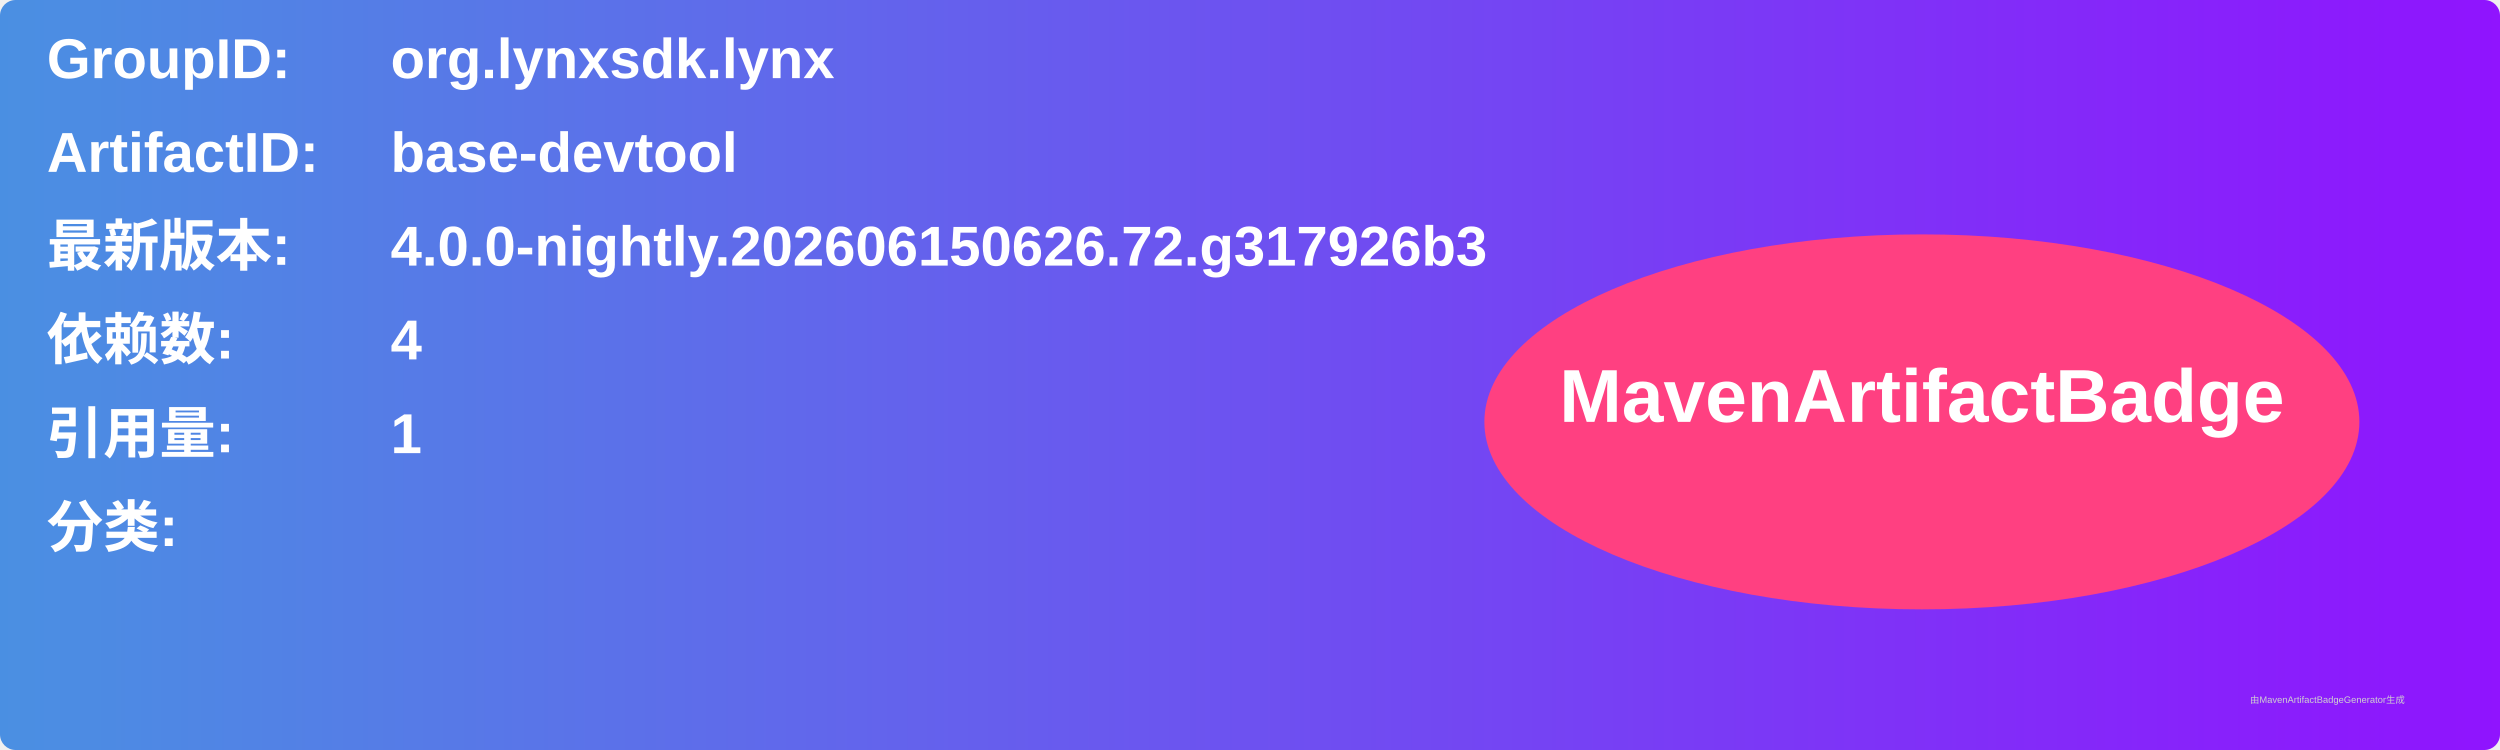
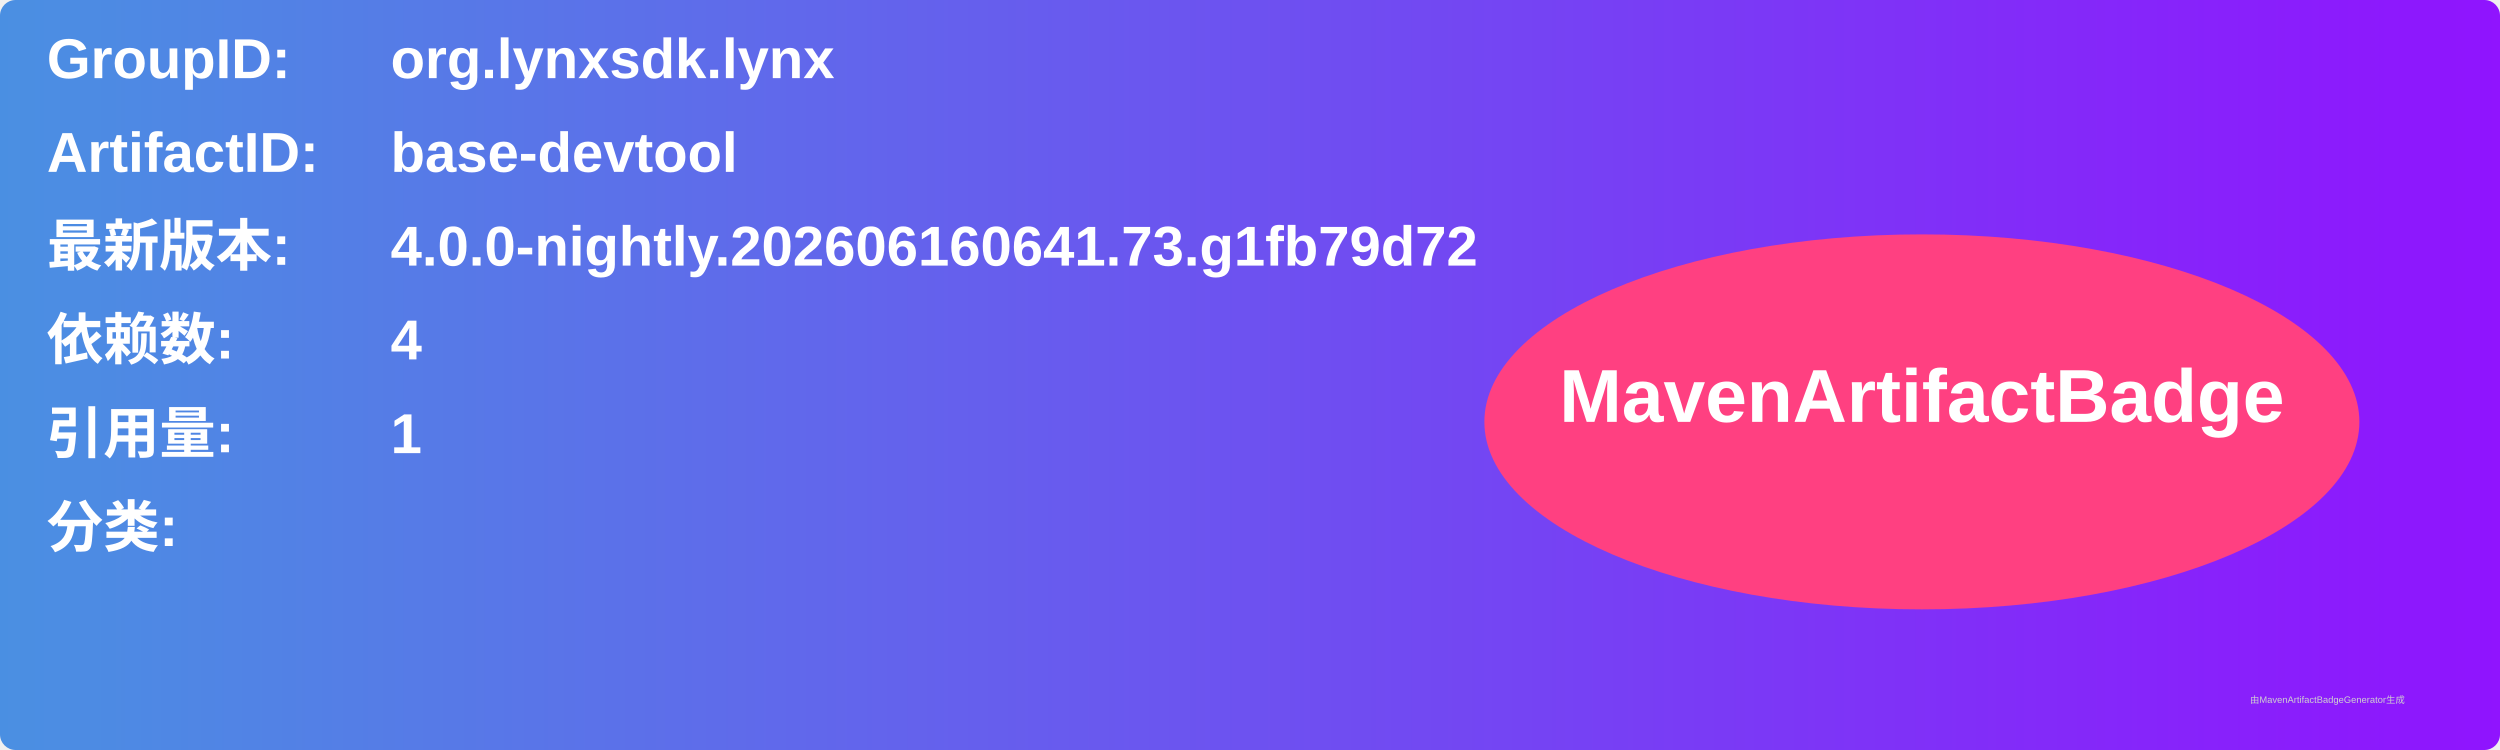
<svg xmlns="http://www.w3.org/2000/svg" width="800" height="240" viewBox="0 0 800 240">
  <linearGradient id="grad" x1="0%" y1="0%" x2="100%" y2="0%">
    <stop offset="0%" stop-color="#4a90e2" />
    <stop offset="100%" stop-color="#9013fe" />
  </linearGradient>
  <rect width="100%" height="100%" rx="5" ry="5" fill="url(#grad)" />
  <g transform="translate(15, 15)">
    <text x="0" y="10" font-family="Arial" font-size="18" fill="white" font-weight="bold" width="260">GroupID:</text>
    <text x="110" y="10" font-family="Arial" font-size="18" fill="white" font-weight="bold" width="460">org.lynxsdk.lynx</text>
    <text x="0" y="40" font-family="Arial" font-size="18" fill="white" font-weight="bold" width="260">ArtifactID:</text>
    <text x="110" y="40" font-family="Arial" font-size="18" fill="white" font-weight="bold" width="460">base-devtool</text>
    <text x="0" y="70" font-family="Arial" font-size="18" fill="white" font-weight="bold">最新版本:</text>
    <text x="110" y="70" font-family="Arial" font-size="18" fill="white" font-weight="bold">
-       <tspan font-weight="bold">4.0.0-nightly.202606150626.72.g317926b3</tspan>
+       <tspan font-weight="bold">4.0.0-nightly.202606160641.73.g1fb79d72</tspan>
    </text>
    <text x="0" y="100" font-family="Arial" font-size="18" fill="white" font-weight="bold">依赖数: </text>
    <text x="110" y="100" font-family="Arial" font-size="18" fill="white">
      <tspan font-weight="bold">4</tspan>
    </text>
    <text x="0" y="130" font-family="Arial" font-size="18" fill="white" font-weight="bold">引用量: </text>
    <text x="110" y="130" font-family="Arial" font-size="18" fill="white">
      <tspan font-weight="bold">1</tspan>
    </text>
    <text x="0" y="160" font-family="Arial" font-size="18" fill="white" font-weight="bold">分类:</text>
    <text x="10" y="190" font-family="Arial" font-size="10" fill="white">
      <tspan font-weight="bold" />
    </text>
    <ellipse cx="600" cy="120" rx="140" ry="60" fill="#ff4081" />
    <text x="600" y="120" text-anchor="middle" font-family="Arial" font-size="24" fill="white" font-weight="bold">MavenArtifactBadge</text>
  </g>
  <text x="720" y="225" font-family="Arial" font-size="3" fill="#d0d0d0">由MavenArtifactBadgeGenerator生成</text>
</svg>
